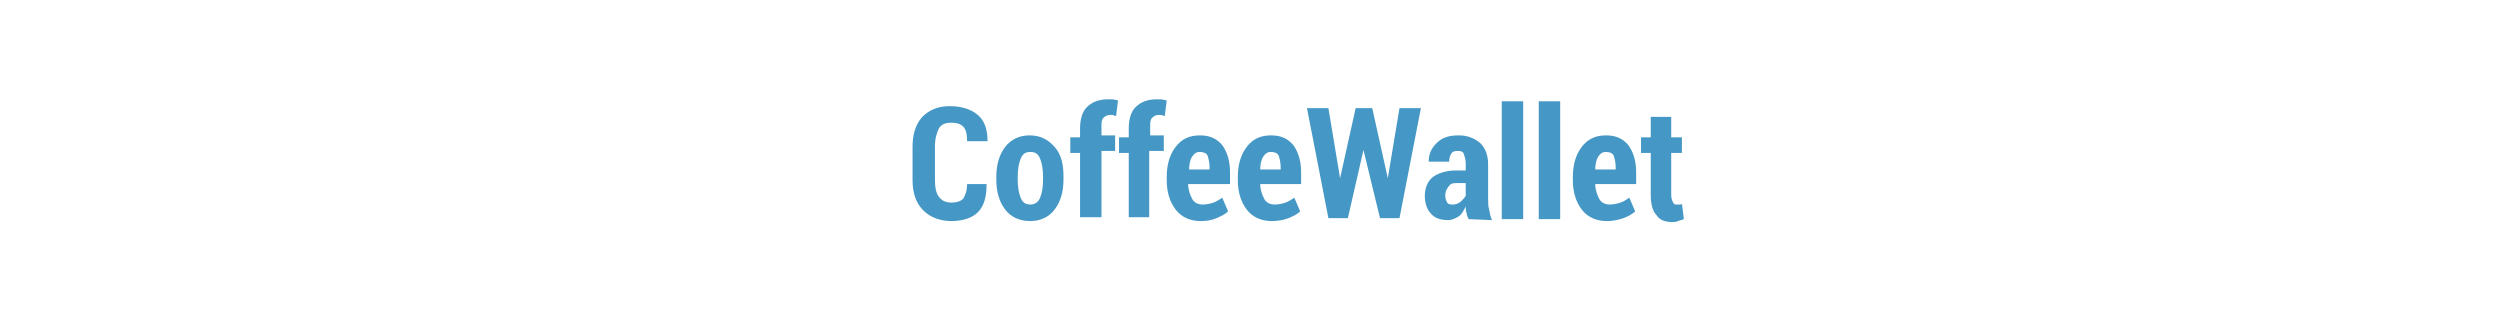
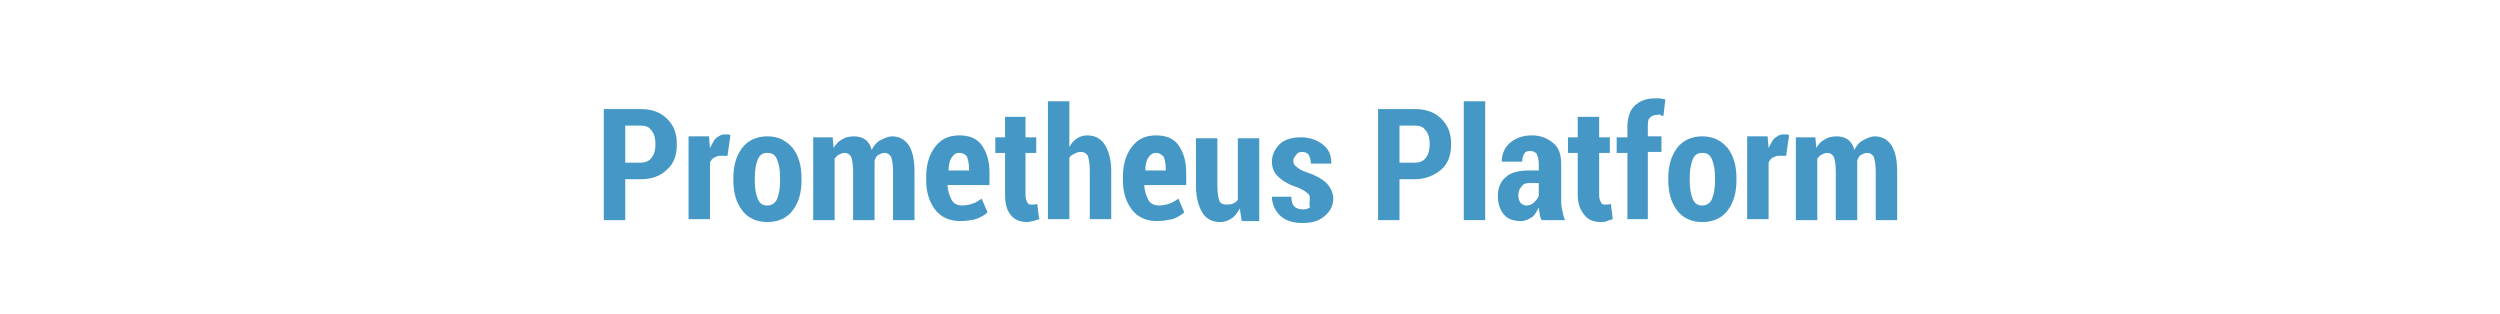
<svg xmlns="http://www.w3.org/2000/svg" version="1.1" id="Слой_1" image-rendering="optimizeQuality" shape-rendering="geometricPrecision" text-rendering="geometricPrecision" x="0px" y="0px" viewBox="0 0 256.7 32.2" style="enable-background:new 0 0 256.7 32.2;" xml:space="preserve">
  <style type="text/css">
	.st0{fill:#4598C5;}
</style>
  <g>
-     <path class="st0" d="M101.3,19L101.3,19c0,1.3-0.3,2.2-0.9,2.8s-1.6,0.9-2.7,0.9c-1.2,0-2.2-0.4-2.9-1.1c-0.7-0.7-1.1-1.7-1.1-3.1   v-3.4c0-1.3,0.3-2.3,1-3.1c0.7-0.7,1.6-1.1,2.8-1.1c1.2,0,2.2,0.3,2.9,0.9s1,1.5,1,2.7l0,0h-2.1c0-0.7-0.1-1.2-0.4-1.5   s-0.7-0.4-1.3-0.4c-0.5,0-1,0.2-1.2,0.6S96,14.2,96,15v3.4c0,0.8,0.1,1.4,0.4,1.8s0.7,0.6,1.3,0.6c0.5,0,0.9-0.1,1.2-0.4   c0.2-0.3,0.4-0.8,0.4-1.5h2V19z" />
-     <path class="st0" d="M102.3,18.2c0-1.3,0.3-2.3,0.9-3.1s1.5-1.2,2.5-1.2c1.1,0,1.9,0.4,2.6,1.2s0.9,1.8,0.9,3.1v0.2   c0,1.3-0.3,2.3-0.9,3.1c-0.6,0.8-1.5,1.2-2.5,1.2c-1.1,0-2-0.4-2.6-1.2c-0.6-0.8-0.9-1.8-0.9-3.1V18.2z M104.5,18.4   c0,0.8,0.1,1.4,0.3,1.9s0.5,0.7,1,0.7c0.4,0,0.8-0.2,1-0.7s0.3-1.1,0.3-1.9v-0.2c0-0.8-0.1-1.4-0.3-1.9c-0.2-0.5-0.5-0.7-1-0.7   s-0.8,0.2-1,0.7c-0.2,0.5-0.3,1.1-0.3,1.9V18.4z" />
-     <path class="st0" d="M110.9,22.5v-6.8h-1v-1.6h1v-0.9c0-0.9,0.2-1.7,0.7-2.2s1.2-0.8,2.1-0.8c0.2,0,0.3,0,0.5,0s0.4,0.1,0.6,0.1   l-0.2,1.6c-0.1,0-0.2,0-0.3-0.1c-0.1,0-0.2,0-0.3,0c-0.3,0-0.5,0.1-0.7,0.3s-0.2,0.5-0.2,0.9v0.9h1.4v1.6h-1.4v6.8h-2.2V22.5z" />
-     <path class="st0" d="M115.9,22.5v-6.8h-1v-1.6h1v-0.9c0-0.9,0.2-1.7,0.7-2.2s1.2-0.8,2.1-0.8c0.2,0,0.3,0,0.5,0s0.4,0.1,0.6,0.1   l-0.2,1.6c-0.1,0-0.2,0-0.3-0.1c-0.1,0-0.2,0-0.3,0c-0.3,0-0.5,0.1-0.7,0.3s-0.2,0.5-0.2,0.9v0.9h1.4v1.6H118v6.8h-2.1V22.5z" />
-     <path class="st0" d="M123.3,22.7c-1.1,0-2-0.4-2.6-1.2c-0.6-0.8-0.9-1.8-0.9-3v-0.3c0-1.3,0.3-2.3,0.9-3.1s1.4-1.2,2.5-1.2   c1,0,1.7,0.3,2.3,1c0.5,0.7,0.8,1.6,0.8,2.8v1.2H122c0,0.6,0.2,1.1,0.4,1.5c0.2,0.4,0.6,0.6,1.1,0.6c0.4,0,0.8-0.1,1.1-0.2   c0.3-0.1,0.6-0.3,0.9-0.5l0.6,1.4c-0.3,0.3-0.7,0.5-1.2,0.7C124.5,22.6,123.9,22.7,123.3,22.7z M123.2,15.6c-0.4,0-0.6,0.2-0.8,0.5   c-0.2,0.3-0.3,0.8-0.3,1.3h2.1v-0.2c0-0.5-0.1-0.9-0.2-1.2C123.9,15.7,123.5,15.6,123.2,15.6z" />
-     <path class="st0" d="M130.6,22.7c-1.1,0-2-0.4-2.6-1.2c-0.6-0.8-0.9-1.8-0.9-3v-0.3c0-1.3,0.3-2.3,0.9-3.1c0.6-0.8,1.4-1.2,2.5-1.2   c1,0,1.7,0.3,2.3,1c0.5,0.7,0.8,1.6,0.8,2.8v1.2h-4.2c0,0.6,0.2,1.1,0.4,1.5s0.6,0.6,1.1,0.6c0.4,0,0.8-0.1,1.1-0.2   s0.6-0.3,0.9-0.5l0.6,1.4c-0.3,0.3-0.7,0.5-1.2,0.7C131.8,22.6,131.2,22.7,130.6,22.7z M130.5,15.6c-0.4,0-0.6,0.2-0.8,0.5   c-0.2,0.3-0.3,0.8-0.3,1.3h2.1v-0.2c0-0.5-0.1-0.9-0.2-1.2C131.2,15.7,130.8,15.6,130.5,15.6z" />
-     <path class="st0" d="M142.5,18.3L142.5,18.3l1.2-7.2h2.2l-2.2,11.3h-2l-1.7-7l0,0l-1.6,7h-2l-2.2-11.3h2.2l1.2,7.2l0,0l1.6-7.2h1.7   L142.5,18.3z" />
-     <path class="st0" d="M150.8,22.5c-0.1-0.2-0.2-0.4-0.2-0.6c-0.1-0.2-0.1-0.4-0.1-0.7c-0.2,0.4-0.4,0.8-0.7,1s-0.7,0.4-1.1,0.4   c-0.8,0-1.4-0.2-1.8-0.7c-0.4-0.4-0.6-1.1-0.6-1.8c0-0.8,0.3-1.5,0.8-1.9s1.4-0.7,2.4-0.7h1v-0.7c0-0.4-0.1-0.7-0.2-1   c-0.1-0.3-0.4-0.3-0.7-0.3s-0.5,0.1-0.6,0.3s-0.2,0.4-0.2,0.8h-2.1l0,0c0-0.7,0.2-1.3,0.8-1.9s1.3-0.8,2.3-0.8   c0.9,0,1.6,0.3,2.2,0.8c0.5,0.5,0.8,1.2,0.8,2.2v3.5c0,0.4,0,0.8,0.1,1.1c0.1,0.4,0.1,0.7,0.3,1.1L150.8,22.5L150.8,22.5z    M149.2,21c0.3,0,0.5-0.1,0.8-0.3c0.2-0.2,0.4-0.4,0.5-0.6v-1.3h-1c-0.4,0-0.6,0.1-0.8,0.4s-0.3,0.5-0.3,0.9c0,0.3,0.1,0.5,0.2,0.7   S149,21,149.2,21z" />
-     <path class="st0" d="M156.4,22.5h-2.2V10.4h2.2V22.5z" />
-     <path class="st0" d="M160.2,22.5H158V10.4h2.2V22.5z" />
-     <path class="st0" d="M165,22.7c-1.1,0-2-0.4-2.6-1.2c-0.6-0.8-0.9-1.8-0.9-3v-0.3c0-1.3,0.3-2.3,0.9-3.1c0.6-0.8,1.4-1.2,2.5-1.2   c1,0,1.7,0.3,2.3,1c0.5,0.7,0.8,1.6,0.8,2.8v1.2h-4.2c0,0.6,0.2,1.1,0.4,1.5s0.6,0.6,1.1,0.6c0.4,0,0.8-0.1,1.1-0.2   s0.6-0.3,0.9-0.5l0.6,1.4c-0.3,0.3-0.7,0.5-1.2,0.7C166.1,22.6,165.6,22.7,165,22.7z M164.9,15.6c-0.4,0-0.6,0.2-0.8,0.5   s-0.3,0.8-0.3,1.3h2.1v-0.2c0-0.5-0.1-0.9-0.2-1.2C165.6,15.7,165.2,15.6,164.9,15.6z" />
-     <path class="st0" d="M171.6,12v2.1h1.1v1.6h-1.1V20c0,0.4,0.1,0.6,0.2,0.8c0.1,0.2,0.2,0.2,0.4,0.2c0.1,0,0.2,0,0.3,0   s0.2,0,0.2-0.1l0.2,1.6c-0.2,0.1-0.4,0.1-0.6,0.2s-0.4,0.1-0.6,0.1c-0.7,0-1.3-0.2-1.6-0.7c-0.4-0.4-0.6-1.1-0.6-2.1v-4.3h-1v-1.6   h1V12H171.6z" />
+     <path class="st0" d="M64.2,18.5v4.1H62V11.2h3.8c1.1,0,2,0.3,2.7,1c0.7,0.7,1,1.5,1,2.6c0,1.1-0.3,2-1,2.6c-0.7,0.7-1.6,1-2.7,1   H64.2z M64.2,16.7h1.6c0.5,0,0.9-0.2,1.1-0.5c0.3-0.4,0.4-0.8,0.4-1.4c0-0.6-0.1-1-0.4-1.4c-0.3-0.4-0.6-0.5-1.1-0.5h-1.6V16.7z" />
+     <path class="st0" d="M74.7,16l-0.8,0c-0.2,0-0.4,0.1-0.6,0.2c-0.2,0.1-0.3,0.3-0.4,0.5v5.8h-2.2v-8.5h2.1l0.1,1.2   c0.2-0.4,0.4-0.8,0.6-1c0.3-0.2,0.5-0.4,0.9-0.4c0.1,0,0.2,0,0.3,0c0.1,0,0.2,0,0.3,0.1L74.7,16z" />
+     <path class="st0" d="M75.3,18.3c0-1.3,0.3-2.3,0.9-3.1c0.6-0.8,1.5-1.2,2.6-1.2c1.1,0,1.9,0.4,2.6,1.2c0.6,0.8,0.9,1.8,0.9,3.1v0.2   c0,1.3-0.3,2.3-0.9,3.1c-0.6,0.8-1.5,1.2-2.6,1.2c-1.1,0-2-0.4-2.6-1.2c-0.6-0.8-0.9-1.8-0.9-3.1V18.3z M77.5,18.5   c0,0.8,0.1,1.4,0.3,1.9c0.2,0.5,0.5,0.7,1,0.7c0.4,0,0.8-0.2,1-0.7c0.2-0.5,0.3-1.1,0.3-1.9v-0.2c0-0.8-0.1-1.4-0.3-1.9   c-0.2-0.5-0.5-0.7-1-0.7c-0.5,0-0.8,0.2-1,0.7c-0.2,0.5-0.3,1.1-0.3,1.9V18.5z" />
+     <path class="st0" d="M85.5,14.1l0.1,1.1c0.2-0.4,0.5-0.7,0.9-0.9c0.3-0.2,0.7-0.3,1.2-0.3c0.4,0,0.8,0.1,1.1,0.3   c0.3,0.2,0.6,0.6,0.7,1.1c0.2-0.4,0.5-0.8,0.9-1c0.4-0.2,0.8-0.4,1.2-0.4c0.7,0,1.3,0.3,1.7,0.9c0.4,0.6,0.6,1.5,0.6,2.7v5h-2.2v-5   c0-0.7-0.1-1.2-0.2-1.5c-0.2-0.3-0.4-0.4-0.7-0.4c-0.2,0-0.4,0.1-0.6,0.2c-0.2,0.1-0.3,0.3-0.4,0.6c0,0.1,0,0.2,0,0.3s0,0.2,0,0.3   v5.5h-2.2v-5c0-0.7-0.1-1.2-0.2-1.5c-0.2-0.3-0.4-0.4-0.7-0.4c-0.2,0-0.4,0.1-0.6,0.2c-0.2,0.1-0.3,0.3-0.4,0.4v6.3h-2.2v-8.5H85.5   z" />
+     <path class="st0" d="M98.6,22.7c-1.1,0-2-0.4-2.6-1.2c-0.6-0.8-0.9-1.8-0.9-3v-0.3c0-1.3,0.3-2.3,0.9-3.1c0.6-0.8,1.4-1.2,2.5-1.2   c1,0,1.8,0.3,2.3,1c0.5,0.7,0.8,1.6,0.8,2.8V19h-4.3c0,0.6,0.2,1.1,0.4,1.5c0.2,0.4,0.6,0.6,1.1,0.6c0.4,0,0.8-0.1,1.1-0.2   c0.3-0.1,0.6-0.3,0.9-0.5l0.6,1.4c-0.3,0.3-0.7,0.5-1.2,0.7C99.8,22.6,99.2,22.7,98.6,22.7z M98.5,15.7c-0.4,0-0.6,0.2-0.8,0.5   c-0.2,0.3-0.3,0.8-0.3,1.3h2.1v-0.2c0-0.5-0.1-0.9-0.2-1.2C99.1,15.8,98.8,15.7,98.5,15.7z" />
+     <path class="st0" d="M105.3,12v2.1h1.1v1.6h-1.1V20c0,0.4,0.1,0.6,0.2,0.8c0.1,0.2,0.2,0.2,0.4,0.2c0.1,0,0.2,0,0.3,0   c0.1,0,0.2,0,0.3-0.1l0.2,1.6c-0.2,0.1-0.4,0.1-0.6,0.2c-0.2,0-0.4,0.1-0.6,0.1c-0.7,0-1.3-0.2-1.7-0.7s-0.6-1.1-0.6-2.1v-4.3h-1   v-1.6h1V12H105.3z" />
+     <path class="st0" d="M109.8,15.1c0.2-0.4,0.5-0.7,0.8-0.9c0.3-0.2,0.7-0.3,1-0.3c0.8,0,1.4,0.3,1.8,0.9s0.7,1.5,0.7,2.7v5h-2.2v-5   c0-0.7-0.1-1.2-0.2-1.5c-0.2-0.3-0.4-0.4-0.7-0.4c-0.3,0-0.5,0.1-0.7,0.2c-0.2,0.1-0.4,0.2-0.5,0.4v6.3h-2.2V10.4h2.2V15.1z" />
+     <path class="st0" d="M118.8,22.7c-1.1,0-2-0.4-2.6-1.2c-0.6-0.8-0.9-1.8-0.9-3v-0.3c0-1.3,0.3-2.3,0.9-3.1c0.6-0.8,1.4-1.2,2.5-1.2   c1,0,1.8,0.3,2.3,1c0.5,0.7,0.8,1.6,0.8,2.8V19h-4.3c0,0.6,0.2,1.1,0.4,1.5c0.2,0.4,0.6,0.6,1.1,0.6c0.4,0,0.8-0.1,1.1-0.2   c0.3-0.1,0.6-0.3,0.9-0.5l0.6,1.4c-0.3,0.3-0.7,0.5-1.2,0.7C119.9,22.6,119.4,22.7,118.8,22.7z M118.7,15.7c-0.4,0-0.6,0.2-0.8,0.5   c-0.2,0.3-0.3,0.8-0.3,1.3h2.1v-0.2c0-0.5-0.1-0.9-0.2-1.2C119.2,15.8,119,15.7,118.7,15.7z" />
+     <path class="st0" d="M127.3,21.4c-0.2,0.4-0.5,0.8-0.8,1c-0.3,0.2-0.7,0.4-1.2,0.4c-0.8,0-1.4-0.3-1.8-0.9   c-0.4-0.6-0.7-1.6-0.7-2.8v-4.9h2.2V19c0,0.8,0.1,1.3,0.2,1.6s0.4,0.4,0.7,0.4c0.3,0,0.5,0,0.7-0.1c0.2-0.1,0.4-0.2,0.5-0.4v-6.3   h2.2v8.5h-1.8L127.3,21.4z" />
+     <path class="st0" d="M134.5,20.4c0-0.3-0.1-0.5-0.3-0.6c-0.2-0.2-0.6-0.4-1.1-0.6c-0.9-0.3-1.5-0.7-1.9-1.1   c-0.4-0.4-0.6-0.9-0.6-1.5c0-0.7,0.3-1.3,0.8-1.8s1.3-0.7,2.2-0.7c0.9,0,1.7,0.3,2.3,0.8c0.6,0.5,0.8,1.1,0.8,1.9l0,0h-2.1   c0-0.4-0.1-0.6-0.2-0.9c-0.2-0.2-0.4-0.3-0.7-0.3c-0.3,0-0.5,0.1-0.6,0.3c-0.2,0.2-0.3,0.4-0.3,0.6c0,0.3,0.1,0.5,0.3,0.6   c0.2,0.2,0.5,0.4,1.1,0.6c0.9,0.3,1.6,0.7,2,1.1s0.7,1,0.7,1.6c0,0.7-0.3,1.3-0.9,1.8c-0.6,0.5-1.3,0.7-2.3,0.7   c-1,0-1.8-0.3-2.3-0.8s-0.8-1.2-0.8-1.9l0,0h2c0,0.5,0.1,0.8,0.3,1c0.2,0.2,0.5,0.3,0.9,0.3c0.3,0,0.6-0.1,0.7-0.2   C134.4,20.8,134.5,20.6,134.5,20.4z" />
+     <path class="st0" d="M143.7,18.5v4.1h-2.2V11.2h3.8c1.1,0,2,0.3,2.7,1c0.7,0.7,1,1.5,1,2.6c0,1.1-0.3,2-1,2.6s-1.6,1-2.7,1H143.7z    M143.7,16.7h1.6c0.5,0,0.9-0.2,1.1-0.5c0.3-0.4,0.4-0.8,0.4-1.4c0-0.6-0.1-1-0.4-1.4c-0.3-0.4-0.6-0.5-1.1-0.5h-1.6V16.7z" />
+     <path class="st0" d="M152.5,22.6h-2.2V10.4h2.2V22.6z" />
+     <path class="st0" d="M158.3,22.6c-0.1-0.2-0.2-0.4-0.2-0.6s-0.1-0.4-0.1-0.7c-0.2,0.4-0.4,0.8-0.7,1s-0.7,0.4-1.1,0.4   c-0.8,0-1.4-0.2-1.8-0.7c-0.4-0.5-0.6-1.1-0.6-1.9c0-0.8,0.3-1.5,0.8-1.9c0.5-0.5,1.4-0.7,2.4-0.7h1v-0.7c0-0.4-0.1-0.7-0.2-1   c-0.2-0.2-0.4-0.3-0.7-0.3c-0.3,0-0.5,0.1-0.6,0.3c-0.1,0.2-0.2,0.4-0.2,0.8l-2.1,0l0,0c0-0.7,0.2-1.3,0.8-1.9   c0.6-0.5,1.3-0.8,2.3-0.8c0.9,0,1.6,0.3,2.2,0.8c0.6,0.5,0.8,1.2,0.8,2.2v3.5c0,0.4,0,0.8,0.1,1.1c0.1,0.4,0.1,0.7,0.3,1.1H158.3z    M156.7,21.1c0.3,0,0.6-0.1,0.8-0.3s0.4-0.4,0.5-0.7v-1.3h-1c-0.4,0-0.6,0.1-0.8,0.4c-0.2,0.2-0.3,0.5-0.3,0.9   c0,0.3,0.1,0.5,0.2,0.7C156.3,21,156.5,21.1,156.7,21.1z" />
+     <path class="st0" d="M164.2,12v2.1h1.1v1.6h-1.1V20c0,0.4,0.1,0.6,0.2,0.8c0.1,0.2,0.2,0.2,0.4,0.2c0.1,0,0.2,0,0.3,0   c0.1,0,0.2,0,0.3-0.1l0.2,1.6c-0.2,0.1-0.4,0.1-0.6,0.2s-0.4,0.1-0.6,0.1c-0.7,0-1.3-0.2-1.7-0.7S162,21,162,20v-4.3h-1v-1.6h1V12   H164.2z" />
+     <path class="st0" d="M167.1,22.6v-6.9H166v-1.6h1.1v-1c0-0.9,0.2-1.7,0.7-2.2c0.5-0.5,1.2-0.8,2.1-0.8c0.2,0,0.3,0,0.5,0   c0.2,0,0.4,0.1,0.6,0.1l-0.2,1.7c-0.1,0-0.2,0-0.3-0.1s-0.2,0-0.4,0c-0.3,0-0.5,0.1-0.7,0.3s-0.2,0.5-0.2,0.9v1h1.4v1.6h-1.4v6.9   H167.1z" />
+     <path class="st0" d="M171.3,18.3c0-1.3,0.3-2.3,0.9-3.1c0.6-0.8,1.5-1.2,2.6-1.2c1.1,0,1.9,0.4,2.6,1.2c0.6,0.8,0.9,1.8,0.9,3.1   v0.2c0,1.3-0.3,2.3-0.9,3.1c-0.6,0.8-1.5,1.2-2.6,1.2c-1.1,0-2-0.4-2.6-1.2c-0.6-0.8-0.9-1.8-0.9-3.1V18.3z M173.5,18.5   c0,0.8,0.1,1.4,0.3,1.9c0.2,0.5,0.5,0.7,1,0.7c0.4,0,0.8-0.2,1-0.7c0.2-0.5,0.3-1.1,0.3-1.9v-0.2c0-0.8-0.1-1.4-0.3-1.9   c-0.2-0.5-0.5-0.7-1-0.7s-0.8,0.2-1,0.7c-0.2,0.5-0.3,1.1-0.3,1.9V18.5z" />
+     <path class="st0" d="M183.4,16l-0.8,0c-0.2,0-0.4,0.1-0.6,0.2c-0.2,0.1-0.3,0.3-0.4,0.5v5.8h-2.2v-8.5h2.1l0.1,1.2   c0.2-0.4,0.4-0.8,0.6-1c0.3-0.2,0.5-0.4,0.9-0.4c0.1,0,0.2,0,0.3,0c0.1,0,0.2,0,0.3,0.1L183.4,16z" />
+     <path class="st0" d="M186.4,14.1l0.1,1.1c0.2-0.4,0.5-0.7,0.9-0.9c0.3-0.2,0.7-0.3,1.2-0.3c0.4,0,0.8,0.1,1.1,0.3   c0.3,0.2,0.6,0.6,0.7,1.1c0.2-0.4,0.5-0.8,0.9-1c0.4-0.2,0.8-0.4,1.2-0.4c0.7,0,1.3,0.3,1.7,0.9s0.6,1.5,0.6,2.7v5h-2.2v-5   c0-0.7-0.1-1.2-0.2-1.5c-0.2-0.3-0.4-0.4-0.7-0.4c-0.2,0-0.4,0.1-0.6,0.2c-0.2,0.1-0.3,0.3-0.4,0.6c0,0.1,0,0.2,0,0.3s0,0.2,0,0.3   v5.5h-2.2v-5c0-0.7-0.1-1.2-0.2-1.5c-0.2-0.3-0.4-0.4-0.7-0.4c-0.2,0-0.4,0.1-0.6,0.2c-0.2,0.1-0.3,0.3-0.4,0.4v6.3h-2.2v-8.5   H186.4z" />
  </g>
</svg>
